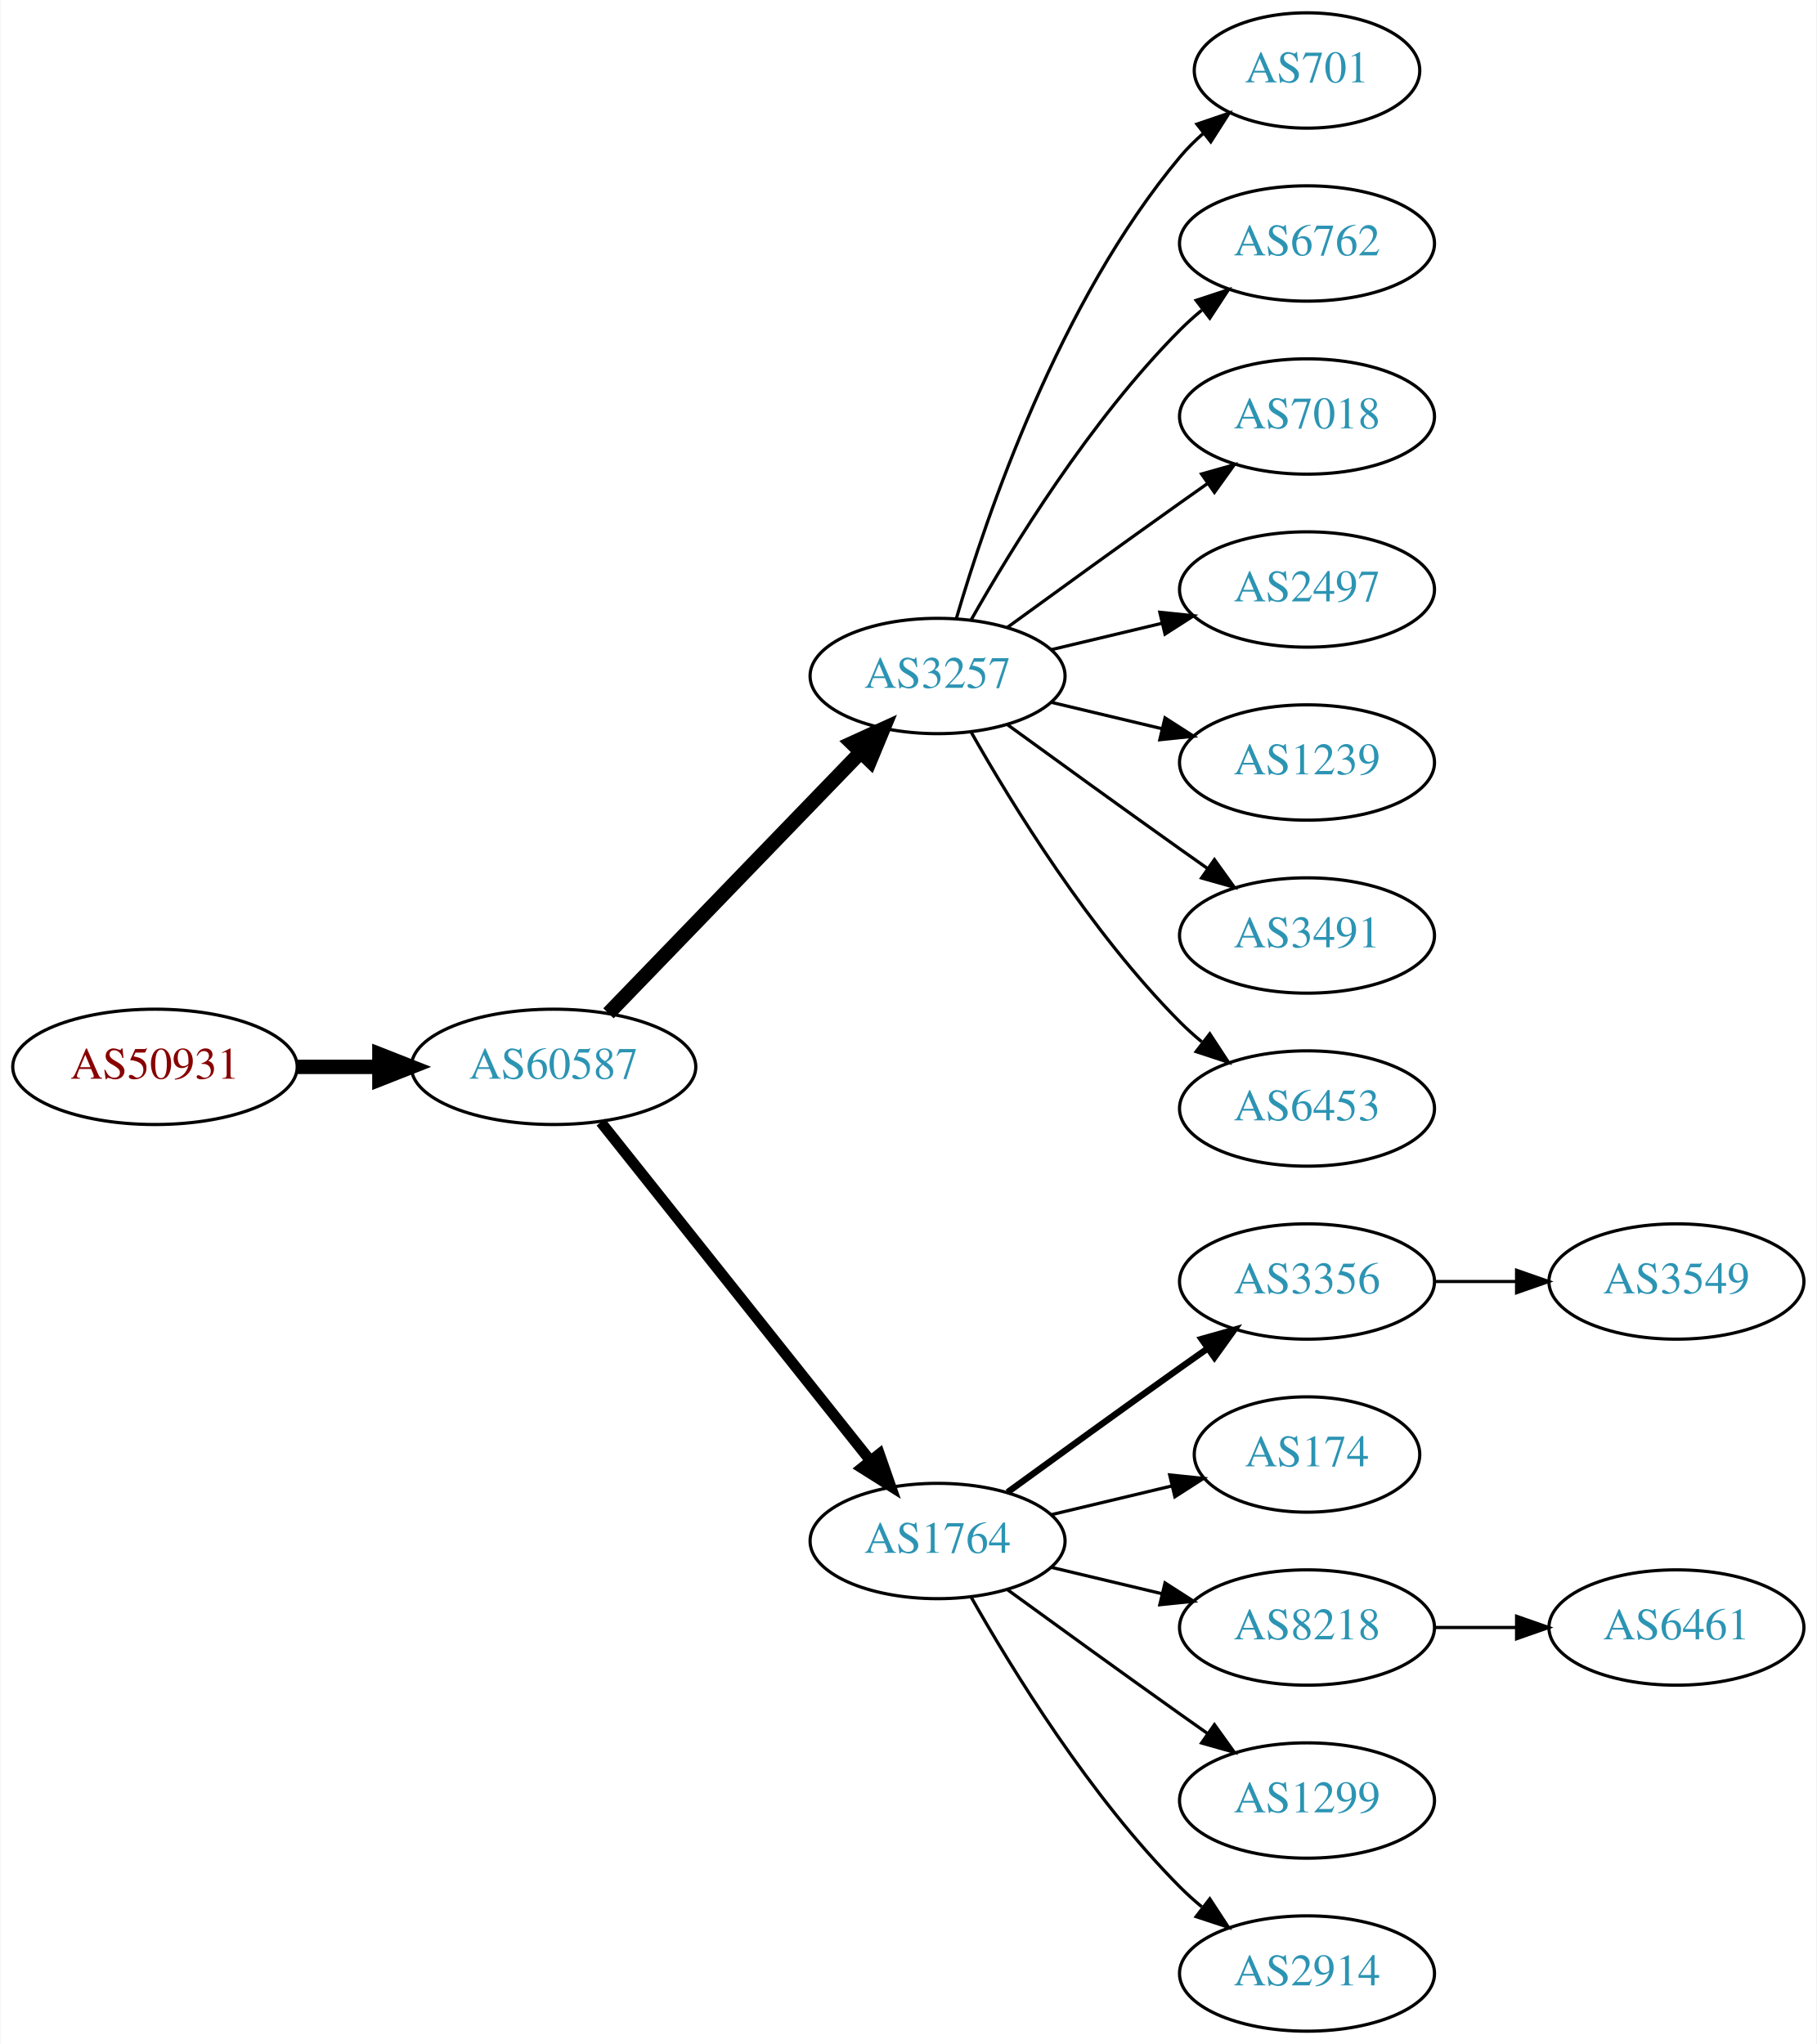
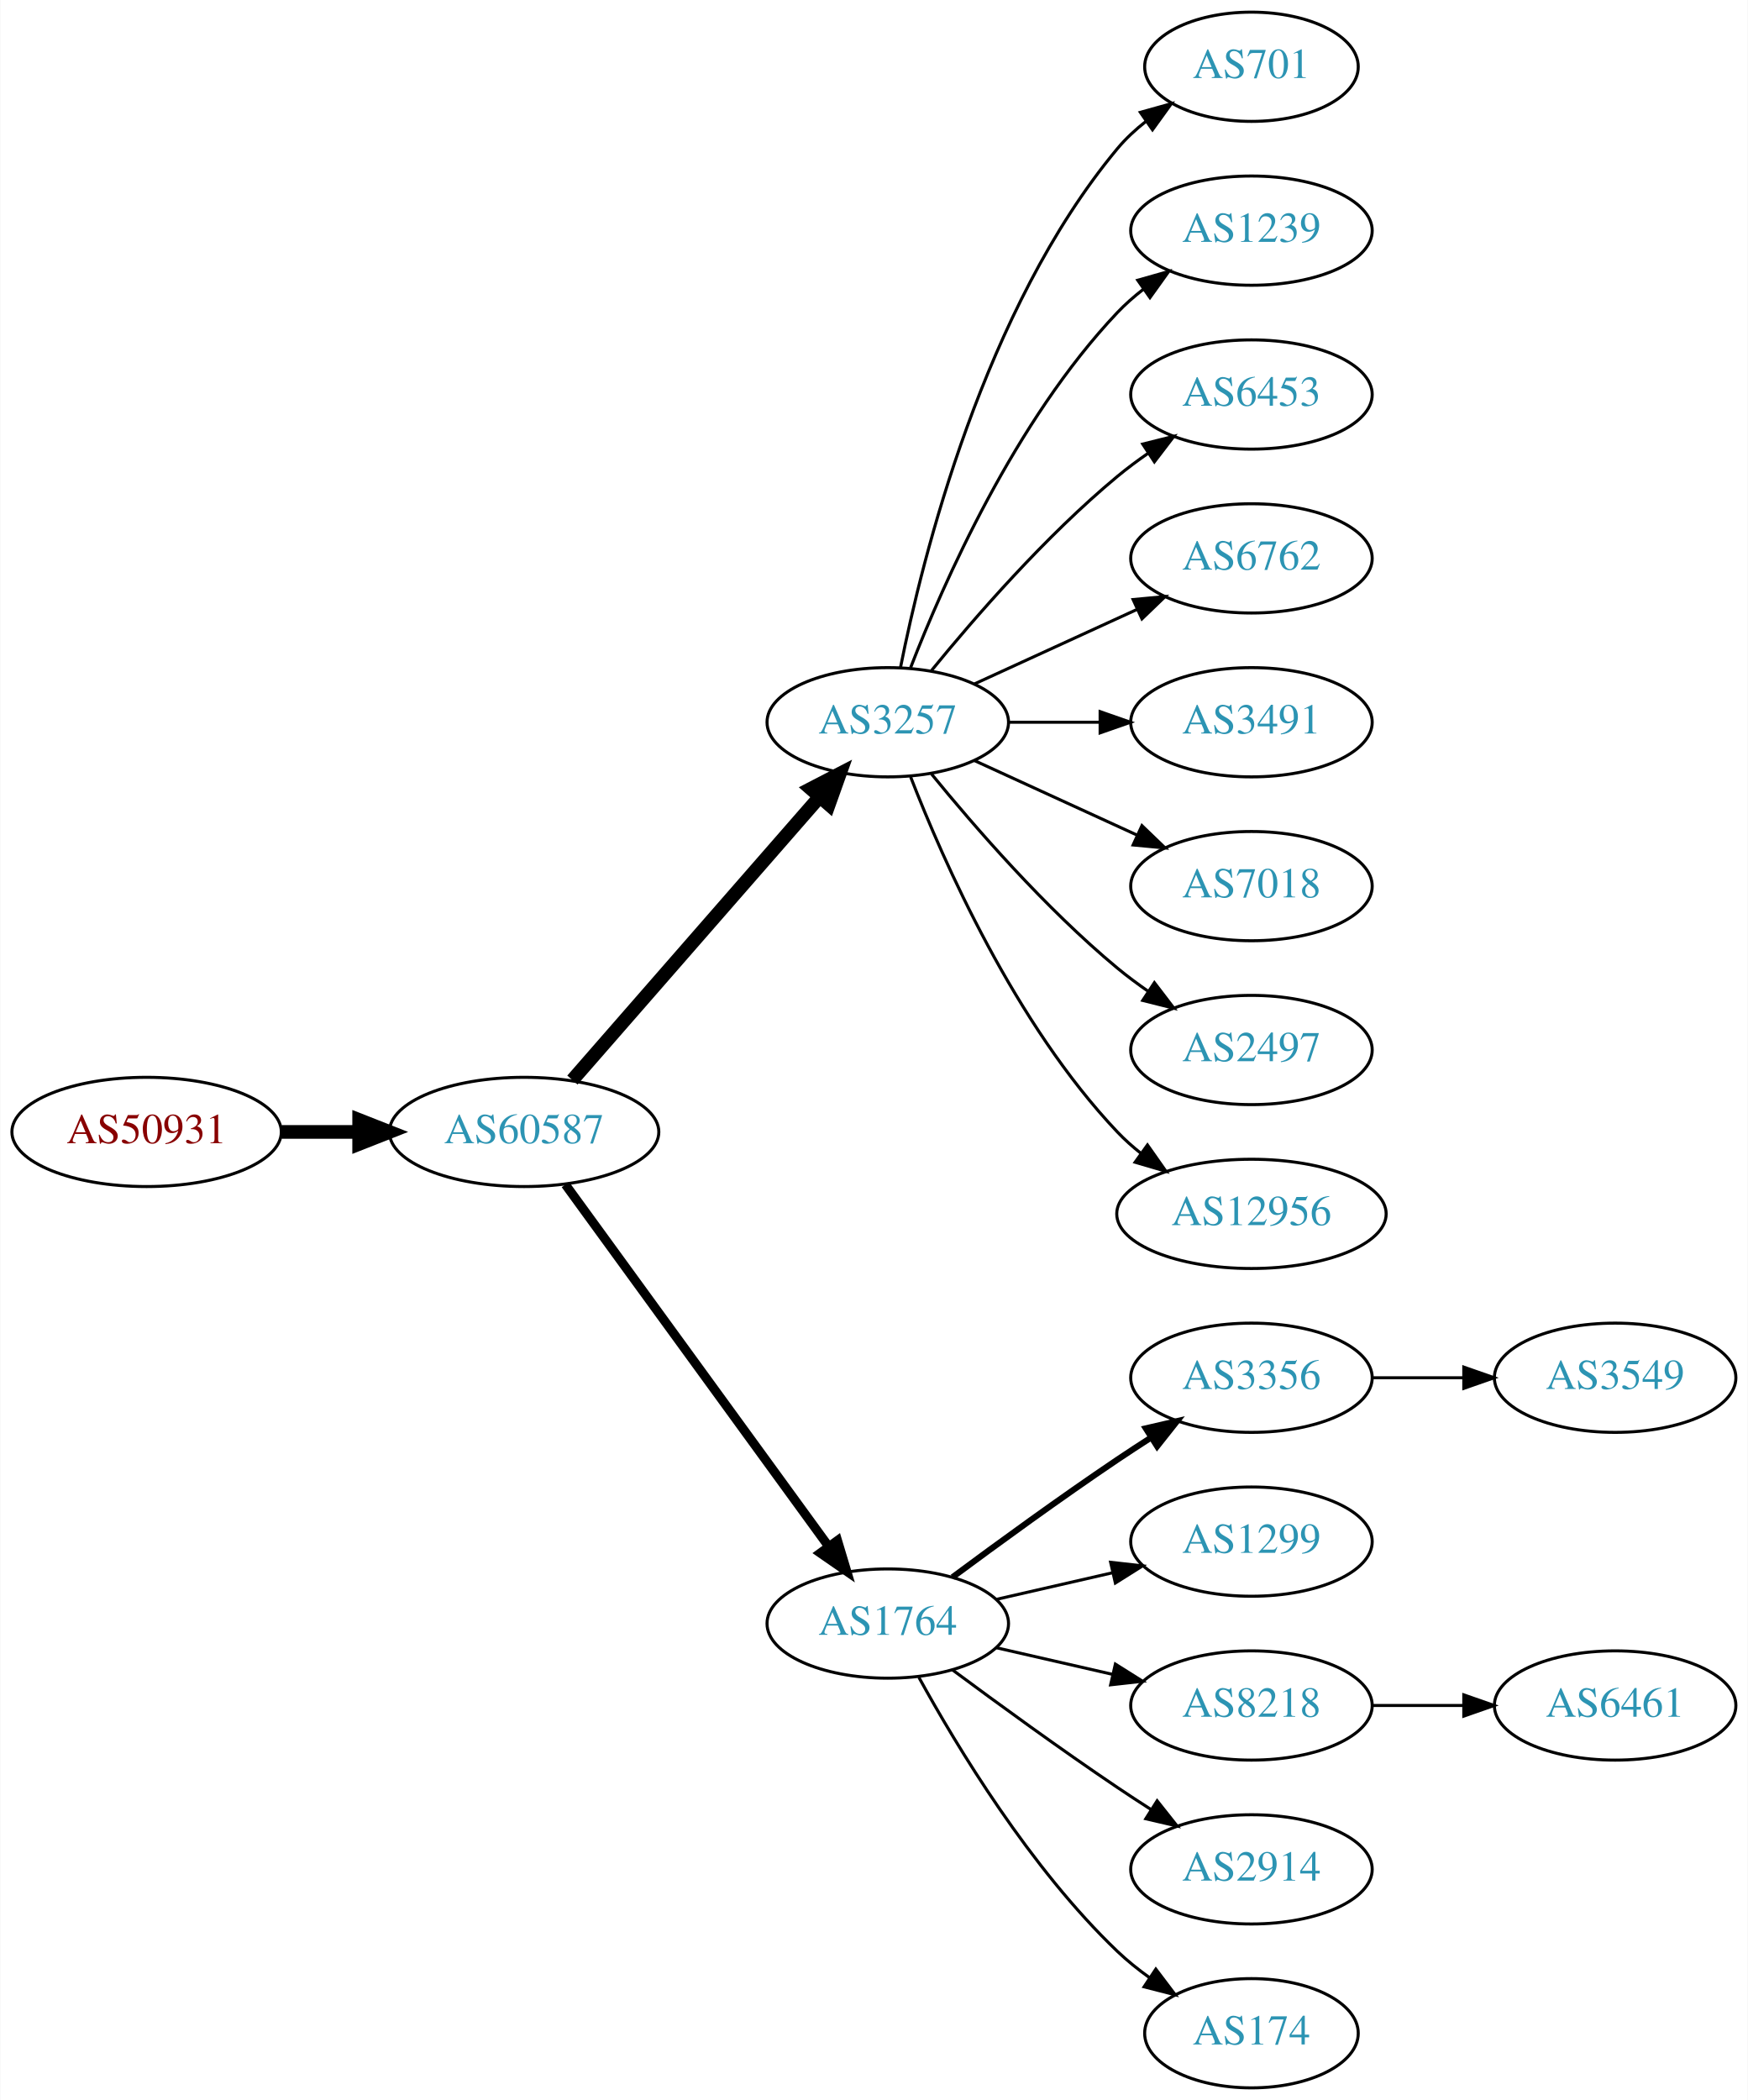
- <svg xmlns="http://www.w3.org/2000/svg" xmlns:xlink="http://www.w3.org/1999/xlink" width="567pt" height="638pt" viewBox="0.00 0.00 566.66 638.00">
-   <g id="graph0" class="graph" transform="scale(1 1) rotate(0) translate(4 634)">
-     <polygon fill="white" stroke="none" points="-4,4 -4,-634 562.663,-634 562.663,4 -4,4" />
+ <svg xmlns="http://www.w3.org/2000/svg" xmlns:xlink="http://www.w3.org/1999/xlink" width="576pt" height="692pt" viewBox="0.00 0.00 575.76 692.00">
+   <g id="graph0" class="graph" transform="scale(1 1) rotate(0) translate(4 688)">
+     <polygon fill="white" stroke="none" points="-4,4 -4,-688 571.762,-688 571.762,4 -4,4" />
    <g id="node1" class="node">
      <g id="a_node1">
        <a xlink:href="/asn/50931" xlink:title="AS50931 ~ Stadtgemeinde WEIZ [AT]">
-           <ellipse fill="#ffffff" stroke="black" cx="44.196" cy="-301" rx="44.393" ry="18" />
-           <text text-anchor="middle" x="44.196" y="-297.3" font-family="Times,serif" font-size="14.00" fill="#880000">AS50931</text>
+           <ellipse fill="#ffffff" stroke="black" cx="44.196" cy="-315" rx="44.393" ry="18" />
+           <text text-anchor="middle" x="44.196" y="-311.3" font-family="Times,serif" font-size="14.00" fill="#880000">AS50931</text>
        </a>
      </g>
    </g>
    <g id="node2" class="node">
      <g id="a_node2">
        <a xlink:href="/asn/60587" xlink:title="AS60587 ~ XINON GmbH [AT]">
-           <ellipse fill="#ffffff" stroke="black" cx="168.588" cy="-301" rx="44.393" ry="18" />
-           <text text-anchor="middle" x="168.588" y="-297.3" font-family="Times,serif" font-size="14.00" fill="#2c94b3">AS60587</text>
+           <ellipse fill="#ffffff" stroke="black" cx="168.588" cy="-315" rx="44.393" ry="18" />
+           <text text-anchor="middle" x="168.588" y="-311.3" font-family="Times,serif" font-size="14.00" fill="#2c94b3">AS60587</text>
        </a>
      </g>
    </g>
    <g id="edge1" class="edge">
-       <path fill="none" stroke="black" stroke-width="4.5" d="M88.692,-301C96.898,-301 105.569,-301 114.041,-301" />
-       <polygon fill="black" stroke="black" stroke-width="4.5" points="114.233,-304.938 124.233,-301 114.233,-297.063 114.233,-304.938" />
+       <path fill="none" stroke="black" stroke-width="4.5" d="M88.692,-315C96.898,-315 105.569,-315 114.041,-315" />
+       <polygon fill="black" stroke="black" stroke-width="4.5" points="114.233,-318.938 124.233,-315 114.233,-311.063 114.233,-318.938" />
    </g>
    <g id="node3" class="node">
      <g id="a_node3">
        <a xlink:href="/asn/3257" xlink:title="AS3257 ~ GTT [DE]">
-           <ellipse fill="#ffffff" stroke="black" cx="288.431" cy="-423" rx="39.794" ry="18" />
-           <text text-anchor="middle" x="288.431" y="-419.3" font-family="Times,serif" font-size="14.00" fill="#2c94b3">AS3257</text>
+           <ellipse fill="#ffffff" stroke="black" cx="288.431" cy="-450" rx="39.794" ry="18" />
+           <text text-anchor="middle" x="288.431" y="-446.3" font-family="Times,serif" font-size="14.00" fill="#2c94b3">AS3257</text>
        </a>
      </g>
    </g>
    <g id="edge2" class="edge">
-       <path fill="none" stroke="black" stroke-width="4.5" d="M185.727,-317.708C206.09,-338.789 241.243,-375.183 264.418,-399.175" />
-       <polygon fill="black" stroke="black" stroke-width="4.5" points="261.708,-402.037 271.487,-406.494 267.372,-396.566 261.708,-402.037" />
+       <path fill="none" stroke="black" stroke-width="4.5" d="M184.513,-332.098C205.056,-355.631 242.175,-398.155 265.771,-425.187" />
+       <polygon fill="black" stroke="black" stroke-width="4.5" points="263.085,-428.097 272.627,-433.041 269.017,-422.918 263.085,-428.097" />
    </g>
    <g id="node4" class="node">
      <g id="a_node4">
        <a xlink:href="/asn/1764" xlink:title="AS1764 ~ NEXTLAYER-AS [AT]">
          <ellipse fill="#ffffff" stroke="black" cx="288.431" cy="-153" rx="39.794" ry="18" />
          <text text-anchor="middle" x="288.431" y="-149.3" font-family="Times,serif" font-size="14.00" fill="#2c94b3">AS1764</text>
        </a>
      </g>
    </g>
    <g id="edge3" class="edge">
-       <path fill="none" stroke="black" stroke-width="3.375" d="M183.337,-283.733C204.093,-257.666 243.538,-208.126 267.462,-178.079" />
-       <polygon fill="black" stroke="black" stroke-width="3.375" points="270.279,-180.16 273.77,-170.157 264.803,-175.8 270.279,-180.16" />
+       <path fill="none" stroke="black" stroke-width="3" d="M182.199,-297.663C203.02,-269.04 244.683,-211.767 268.871,-178.514" />
+       <polygon fill="black" stroke="black" stroke-width="3" points="271.858,-180.358 274.91,-170.212 266.197,-176.24 271.858,-180.358" />
    </g>
    <g id="node5" class="node">
      <g id="a_node5">
        <a xlink:href="/asn/701" xlink:title="AS701 ~ UUNET [US]">
-           <ellipse fill="#ffffff" stroke="black" cx="403.724" cy="-612" rx="35.194" ry="18" />
-           <text text-anchor="middle" x="403.724" y="-608.3" font-family="Times,serif" font-size="14.00" fill="#2c94b3">AS701</text>
+           <ellipse fill="#ffffff" stroke="black" cx="408.273" cy="-666" rx="35.194" ry="18" />
+           <text text-anchor="middle" x="408.273" y="-662.3" font-family="Times,serif" font-size="14.00" fill="#2c94b3">AS701</text>
        </a>
      </g>
    </g>
    <g id="edge4" class="edge">
-       <path fill="none" stroke="black" d="M294.305,-441.002C303.619,-472.844 326.435,-539.981 364.077,-585 366.23,-587.574 368.684,-590.017 371.288,-592.303" />
-       <polygon fill="black" stroke="black" points="369.372,-595.249 379.399,-598.672 373.695,-589.743 369.372,-595.249" />
+       <path fill="none" stroke="black" d="M292.629,-468.073C299.793,-504.141 320.067,-586.125 364.077,-639 366.814,-642.288 370.059,-645.298 373.522,-648.017" />
+       <polygon fill="black" stroke="black" points="371.658,-650.983 381.863,-653.827 375.659,-645.239 371.658,-650.983" />
    </g>
    <g id="node6" class="node">
      <g id="a_node6">
-         <a xlink:href="/asn/6762" xlink:title="AS6762 ~ TELECOM ITALIA SPARKLE S.p.A. [IT]">
-           <ellipse fill="#ffffff" stroke="black" cx="403.724" cy="-558" rx="39.794" ry="18" />
-           <text text-anchor="middle" x="403.724" y="-554.3" font-family="Times,serif" font-size="14.00" fill="#2c94b3">AS6762</text>
+         <a xlink:href="/asn/1239" xlink:title="AS1239 ~ Sprint [US]">
+           <ellipse fill="#ffffff" stroke="black" cx="408.273" cy="-612" rx="39.794" ry="18" />
+           <text text-anchor="middle" x="408.273" y="-608.3" font-family="Times,serif" font-size="14.00" fill="#2c94b3">AS1239</text>
        </a>
      </g>
    </g>
    <g id="edge5" class="edge">
-       <path fill="none" stroke="black" d="M298.891,-440.49C311.672,-463.096 336.105,-502.886 364.077,-531 366.188,-533.121 368.484,-535.188 370.87,-537.171" />
-       <polygon fill="black" stroke="black" points="369.122,-540.242 379.185,-543.556 373.385,-534.69 369.122,-540.242" />
+       <path fill="none" stroke="black" d="M295.954,-467.994C306.704,-495.728 330.362,-549.429 364.077,-585 366.663,-587.728 369.581,-590.294 372.649,-592.677" />
+       <polygon fill="black" stroke="black" points="370.803,-595.658 380.997,-598.543 374.827,-589.93 370.803,-595.658" />
    </g>
    <g id="node7" class="node">
      <g id="a_node7">
-         <a xlink:href="/asn/7018" xlink:title="AS7018 ~ AT&amp;T Services, Inc. [US]">
-           <ellipse fill="#ffffff" stroke="black" cx="403.724" cy="-504" rx="39.794" ry="18" />
-           <text text-anchor="middle" x="403.724" y="-500.3" font-family="Times,serif" font-size="14.00" fill="#2c94b3">AS7018</text>
+         <a xlink:href="/asn/6453" xlink:title="AS6453 ~ TATA COMMUNICATIONS (AMERICA) INC [US]">
+           <ellipse fill="#ffffff" stroke="black" cx="408.273" cy="-558" rx="39.794" ry="18" />
+           <text text-anchor="middle" x="408.273" y="-554.3" font-family="Times,serif" font-size="14.00" fill="#2c94b3">AS6453</text>
        </a>
      </g>
    </g>
    <g id="edge6" class="edge">
-       <path fill="none" stroke="black" d="M310.279,-438.222C325.213,-449.091 345.827,-464.025 364.077,-477 366.898,-479.005 369.841,-481.085 372.789,-483.159" />
-       <polygon fill="black" stroke="black" points="370.816,-486.05 381.013,-488.926 374.835,-480.319 370.816,-486.05" />
+       <path fill="none" stroke="black" d="M302.85,-467.065C316.964,-484.375 340.379,-511.345 364.077,-531 367.294,-533.668 370.794,-536.27 374.365,-538.741" />
+       <polygon fill="black" stroke="black" points="372.442,-541.666 382.721,-544.236 376.288,-535.817 372.442,-541.666" />
    </g>
    <g id="node8" class="node">
      <g id="a_node8">
-         <a xlink:href="/asn/2497" xlink:title="AS2497 ~ Internet Initiative Japan Inc. [JP]">
-           <ellipse fill="#ffffff" stroke="black" cx="403.724" cy="-450" rx="39.794" ry="18" />
-           <text text-anchor="middle" x="403.724" y="-446.3" font-family="Times,serif" font-size="14.00" fill="#2c94b3">AS2497</text>
+         <a xlink:href="/asn/6762" xlink:title="AS6762 ~ TELECOM ITALIA SPARKLE S.p.A. [IT]">
+           <ellipse fill="#ffffff" stroke="black" cx="408.273" cy="-504" rx="39.794" ry="18" />
+           <text text-anchor="middle" x="408.273" y="-500.3" font-family="Times,serif" font-size="14.00" fill="#2c94b3">AS6762</text>
        </a>
      </g>
    </g>
    <g id="edge7" class="edge">
-       <path fill="none" stroke="black" d="M324.038,-431.248C334.909,-433.838 347.064,-436.735 358.506,-439.462" />
-       <polygon fill="black" stroke="black" points="357.789,-442.889 368.328,-441.803 359.412,-436.08 357.789,-442.889" />
+       <path fill="none" stroke="black" d="M317.06,-462.661C333.017,-469.973 353.287,-479.261 370.57,-487.181" />
+       <polygon fill="black" stroke="black" points="369.269,-490.435 379.818,-491.419 372.185,-484.071 369.269,-490.435" />
    </g>
    <g id="node9" class="node">
      <g id="a_node9">
-         <a xlink:href="/asn/1239" xlink:title="AS1239 ~ Sprint [US]">
-           <ellipse fill="#ffffff" stroke="black" cx="403.724" cy="-396" rx="39.794" ry="18" />
-           <text text-anchor="middle" x="403.724" y="-392.3" font-family="Times,serif" font-size="14.00" fill="#2c94b3">AS1239</text>
+         <a xlink:href="/asn/3491" xlink:title="AS3491 ~ PCCW Global, Inc. [US]">
+           <ellipse fill="#ffffff" stroke="black" cx="408.273" cy="-450" rx="39.794" ry="18" />
+           <text text-anchor="middle" x="408.273" y="-446.3" font-family="Times,serif" font-size="14.00" fill="#2c94b3">AS3491</text>
        </a>
      </g>
    </g>
    <g id="edge8" class="edge">
-       <path fill="none" stroke="black" d="M324.038,-414.752C334.909,-412.162 347.064,-409.265 358.506,-406.538" />
-       <polygon fill="black" stroke="black" points="359.412,-409.92 368.328,-404.197 357.789,-403.111 359.412,-409.92" />
+       <path fill="none" stroke="black" d="M328.343,-450C337.897,-450 348.246,-450 358.209,-450" />
+       <polygon fill="black" stroke="black" points="358.402,-453.5 368.402,-450 358.402,-446.5 358.402,-453.5" />
    </g>
    <g id="node10" class="node">
      <g id="a_node10">
-         <a xlink:href="/asn/3491" xlink:title="AS3491 ~ PCCW Global, Inc. [US]">
-           <ellipse fill="#ffffff" stroke="black" cx="403.724" cy="-342" rx="39.794" ry="18" />
-           <text text-anchor="middle" x="403.724" y="-338.3" font-family="Times,serif" font-size="14.00" fill="#2c94b3">AS3491</text>
+         <a xlink:href="/asn/7018" xlink:title="AS7018 ~ AT&amp;T Services, Inc. [US]">
+           <ellipse fill="#ffffff" stroke="black" cx="408.273" cy="-396" rx="39.794" ry="18" />
+           <text text-anchor="middle" x="408.273" y="-392.3" font-family="Times,serif" font-size="14.00" fill="#2c94b3">AS7018</text>
        </a>
      </g>
    </g>
    <g id="edge9" class="edge">
-       <path fill="none" stroke="black" d="M310.279,-407.778C325.213,-396.909 345.827,-381.975 364.077,-369 366.898,-366.995 369.841,-364.915 372.789,-362.841" />
-       <polygon fill="black" stroke="black" points="374.835,-365.681 381.013,-357.074 370.816,-359.95 374.835,-365.681" />
+       <path fill="none" stroke="black" d="M317.06,-437.339C333.017,-430.027 353.287,-420.739 370.57,-412.819" />
+       <polygon fill="black" stroke="black" points="372.185,-415.929 379.818,-408.581 369.269,-409.565 372.185,-415.929" />
    </g>
    <g id="node11" class="node">
      <g id="a_node11">
-         <a xlink:href="/asn/6453" xlink:title="AS6453 ~ TATA COMMUNICATIONS (AMERICA) INC [US]">
-           <ellipse fill="#ffffff" stroke="black" cx="403.724" cy="-288" rx="39.794" ry="18" />
-           <text text-anchor="middle" x="403.724" y="-284.3" font-family="Times,serif" font-size="14.00" fill="#2c94b3">AS6453</text>
+         <a xlink:href="/asn/2497" xlink:title="AS2497 ~ Internet Initiative Japan Inc. [JP]">
+           <ellipse fill="#ffffff" stroke="black" cx="408.273" cy="-342" rx="39.794" ry="18" />
+           <text text-anchor="middle" x="408.273" y="-338.3" font-family="Times,serif" font-size="14.00" fill="#2c94b3">AS2497</text>
        </a>
      </g>
    </g>
    <g id="edge10" class="edge">
-       <path fill="none" stroke="black" d="M298.891,-405.51C311.672,-382.904 336.105,-343.114 364.077,-315 366.188,-312.879 368.484,-310.812 370.87,-308.829" />
-       <polygon fill="black" stroke="black" points="373.385,-311.31 379.185,-302.444 369.122,-305.758 373.385,-311.31" />
+       <path fill="none" stroke="black" d="M302.85,-432.935C316.964,-415.625 340.379,-388.655 364.077,-369 367.294,-366.332 370.794,-363.73 374.365,-361.259" />
+       <polygon fill="black" stroke="black" points="376.288,-364.183 382.721,-355.764 372.442,-358.334 376.288,-364.183" />
    </g>
    <g id="node12" class="node">
      <g id="a_node12">
-         <a xlink:href="/asn/3356" xlink:title="AS3356 ~ Level 3 Parent, LLC [US]">
-           <ellipse fill="#ffffff" stroke="black" cx="403.724" cy="-234" rx="39.794" ry="18" />
-           <text text-anchor="middle" x="403.724" y="-230.3" font-family="Times,serif" font-size="14.00" fill="#2c94b3">AS3356</text>
+         <a xlink:href="/asn/12956" xlink:title="AS12956 ~ TELXIUS [ES]">
+           <ellipse fill="#ffffff" stroke="black" cx="408.273" cy="-288" rx="44.393" ry="18" />
+           <text text-anchor="middle" x="408.273" y="-284.3" font-family="Times,serif" font-size="14.00" fill="#2c94b3">AS12956</text>
        </a>
      </g>
    </g>
    <g id="edge11" class="edge">
-       <path fill="none" stroke="black" stroke-width="2" d="M310.279,-168.222C325.213,-179.091 345.827,-194.025 364.077,-207 366.898,-209.005 369.841,-211.085 372.789,-213.159" />
-       <polygon fill="black" stroke="black" stroke-width="2" points="370.816,-216.05 381.013,-218.926 374.835,-210.319 370.816,-216.05" />
+       <path fill="none" stroke="black" d="M295.954,-432.006C306.704,-404.272 330.362,-350.571 364.077,-315 366.461,-312.485 369.128,-310.107 371.934,-307.883" />
+       <polygon fill="black" stroke="black" points="374.003,-310.707 380.096,-302.039 369.928,-305.015 374.003,-310.707" />
    </g>
    <g id="node13" class="node">
      <g id="a_node13">
-         <a xlink:href="/asn/174" xlink:title="AS174 ~ Cogent Communications [US]">
-           <ellipse fill="#ffffff" stroke="black" cx="403.724" cy="-180" rx="35.194" ry="18" />
-           <text text-anchor="middle" x="403.724" y="-176.3" font-family="Times,serif" font-size="14.00" fill="#2c94b3">AS174</text>
+         <a xlink:href="/asn/3356" xlink:title="AS3356 ~ Level 3 Parent, LLC [US]">
+           <ellipse fill="#ffffff" stroke="black" cx="408.273" cy="-234" rx="39.794" ry="18" />
+           <text text-anchor="middle" x="408.273" y="-230.3" font-family="Times,serif" font-size="14.00" fill="#2c94b3">AS3356</text>
        </a>
      </g>
    </g>
    <g id="edge12" class="edge">
-       <path fill="none" stroke="black" d="M324.038,-161.248C335.833,-164.058 349.137,-167.229 361.405,-170.153" />
-       <polygon fill="black" stroke="black" points="360.871,-173.624 371.41,-172.537 362.494,-166.814 360.871,-173.624" />
+       <path fill="none" stroke="black" stroke-width="2" d="M309.761,-168.277C324.623,-179.304 345.368,-194.407 364.077,-207 367.626,-209.389 371.377,-211.839 375.125,-214.242" />
+       <polygon fill="black" stroke="black" stroke-width="2" points="373.451,-217.325 383.774,-219.712 377.193,-211.409 373.451,-217.325" />
    </g>
    <g id="node14" class="node">
      <g id="a_node14">
-         <a xlink:href="/asn/8218" xlink:title="AS8218 ~ legacy Neotelecoms [FR]">
-           <ellipse fill="#ffffff" stroke="black" cx="403.724" cy="-126" rx="39.794" ry="18" />
-           <text text-anchor="middle" x="403.724" y="-122.3" font-family="Times,serif" font-size="14.00" fill="#2c94b3">AS8218</text>
+         <a xlink:href="/asn/1299" xlink:title="AS1299 ~ Telia Carrier [EU]">
+           <ellipse fill="#ffffff" stroke="black" cx="408.273" cy="-180" rx="39.794" ry="18" />
+           <text text-anchor="middle" x="408.273" y="-176.3" font-family="Times,serif" font-size="14.00" fill="#2c94b3">AS1299</text>
        </a>
      </g>
    </g>
    <g id="edge13" class="edge">
-       <path fill="none" stroke="black" d="M324.038,-144.752C334.909,-142.162 347.064,-139.265 358.506,-136.538" />
-       <polygon fill="black" stroke="black" points="359.412,-139.92 368.328,-134.197 357.789,-133.111 359.412,-139.92" />
+       <path fill="none" stroke="black" d="M324.15,-160.955C336.15,-163.704 349.771,-166.825 362.463,-169.733" />
+       <polygon fill="black" stroke="black" points="361.866,-173.187 372.395,-172.009 363.429,-166.364 361.866,-173.187" />
    </g>
    <g id="node15" class="node">
      <g id="a_node15">
-         <a xlink:href="/asn/1299" xlink:title="AS1299 ~ Telia Carrier [EU]">
-           <ellipse fill="#ffffff" stroke="black" cx="403.724" cy="-72" rx="39.794" ry="18" />
-           <text text-anchor="middle" x="403.724" y="-68.3" font-family="Times,serif" font-size="14.00" fill="#2c94b3">AS1299</text>
+         <a xlink:href="/asn/8218" xlink:title="AS8218 ~ legacy Neotelecoms [FR]">
+           <ellipse fill="#ffffff" stroke="black" cx="408.273" cy="-126" rx="39.794" ry="18" />
+           <text text-anchor="middle" x="408.273" y="-122.3" font-family="Times,serif" font-size="14.00" fill="#2c94b3">AS8218</text>
        </a>
      </g>
    </g>
    <g id="edge14" class="edge">
-       <path fill="none" stroke="black" d="M310.279,-137.778C325.213,-126.909 345.827,-111.975 364.077,-99 366.898,-96.995 369.841,-94.915 372.789,-92.841" />
-       <polygon fill="black" stroke="black" points="374.835,-95.681 381.013,-87.074 370.816,-89.95 374.835,-95.681" />
+       <path fill="none" stroke="black" d="M324.15,-145.045C336.15,-142.296 349.771,-139.175 362.463,-136.267" />
+       <polygon fill="black" stroke="black" points="363.429,-139.636 372.395,-133.991 361.866,-132.813 363.429,-139.636" />
    </g>
    <g id="node16" class="node">
      <g id="a_node16">
        <a xlink:href="/asn/2914" xlink:title="AS2914 ~ NTT America, Inc. [US]">
-           <ellipse fill="#ffffff" stroke="black" cx="403.724" cy="-18" rx="39.794" ry="18" />
-           <text text-anchor="middle" x="403.724" y="-14.3" font-family="Times,serif" font-size="14.00" fill="#2c94b3">AS2914</text>
+           <ellipse fill="#ffffff" stroke="black" cx="408.273" cy="-72" rx="39.794" ry="18" />
+           <text text-anchor="middle" x="408.273" y="-68.3" font-family="Times,serif" font-size="14.00" fill="#2c94b3">AS2914</text>
        </a>
      </g>
    </g>
    <g id="edge15" class="edge">
-       <path fill="none" stroke="black" d="M298.891,-135.51C311.672,-112.904 336.105,-73.114 364.077,-45 366.188,-42.879 368.484,-40.812 370.87,-38.829" />
-       <polygon fill="black" stroke="black" points="373.385,-41.31 379.185,-32.444 369.122,-35.758 373.385,-41.31" />
+       <path fill="none" stroke="black" d="M309.761,-137.723C324.623,-126.696 345.368,-111.593 364.077,-99 367.626,-96.611 371.377,-94.161 375.125,-91.758" />
+       <polygon fill="black" stroke="black" points="377.193,-94.591 383.774,-86.288 373.451,-88.675 377.193,-94.591" />
    </g>
    <g id="node17" class="node">
      <g id="a_node17">
-         <a xlink:href="/asn/3549" xlink:title="AS3549 ~ Level 3 Parent, LLC [US]">
-           <ellipse fill="#ffffff" stroke="black" cx="519.017" cy="-234" rx="39.794" ry="18" />
-           <text text-anchor="middle" x="519.017" y="-230.3" font-family="Times,serif" font-size="14.00" fill="#2c94b3">AS3549</text>
+         <a xlink:href="/asn/174" xlink:title="AS174 ~ Cogent Communications [US]">
+           <ellipse fill="#ffffff" stroke="black" cx="408.273" cy="-18" rx="35.194" ry="18" />
+           <text text-anchor="middle" x="408.273" y="-14.3" font-family="Times,serif" font-size="14.00" fill="#2c94b3">AS174</text>
        </a>
      </g>
    </g>
    <g id="edge16" class="edge">
-       <path fill="none" stroke="black" d="M443.396,-234C451.599,-234 460.363,-234 468.895,-234" />
-       <polygon fill="black" stroke="black" points="469.134,-237.5 479.134,-234 469.134,-230.5 469.134,-237.5" />
+       <path fill="none" stroke="black" d="M298.672,-135.287C311.218,-112.439 335.394,-72.389 364.077,-45 367.331,-41.893 370.998,-38.954 374.785,-36.24" />
+       <polygon fill="black" stroke="black" points="376.762,-39.128 383.153,-30.678 372.887,-33.299 376.762,-39.128" />
    </g>
    <g id="node18" class="node">
      <g id="a_node18">
+         <a xlink:href="/asn/3549" xlink:title="AS3549 ~ Level 3 Parent, LLC [US]">
+           <ellipse fill="#ffffff" stroke="black" cx="528.116" cy="-234" rx="39.794" ry="18" />
+           <text text-anchor="middle" x="528.116" y="-230.3" font-family="Times,serif" font-size="14.00" fill="#2c94b3">AS3549</text>
+         </a>
+       </g>
+     </g>
+     <g id="edge17" class="edge">
+       <path fill="none" stroke="black" d="M448.186,-234C457.739,-234 468.089,-234 478.052,-234" />
+       <polygon fill="black" stroke="black" points="478.244,-237.5 488.244,-234 478.244,-230.5 478.244,-237.5" />
+     </g>
+     <g id="node19" class="node">
+       <g id="a_node19">
        <a xlink:href="/asn/6461" xlink:title="AS6461 ~ Zayo Bandwidth [US]">
-           <ellipse fill="#ffffff" stroke="black" cx="519.017" cy="-126" rx="39.794" ry="18" />
-           <text text-anchor="middle" x="519.017" y="-122.3" font-family="Times,serif" font-size="14.00" fill="#2c94b3">AS6461</text>
-         </a>
-       </g>
-     </g>
-     <g id="edge17" class="edge">
-       <path fill="none" stroke="black" d="M443.396,-126C451.599,-126 460.363,-126 468.895,-126" />
-       <polygon fill="black" stroke="black" points="469.134,-129.5 479.134,-126 469.134,-122.5 469.134,-129.5" />
+           <ellipse fill="#ffffff" stroke="black" cx="528.116" cy="-126" rx="39.794" ry="18" />
+           <text text-anchor="middle" x="528.116" y="-122.3" font-family="Times,serif" font-size="14.00" fill="#2c94b3">AS6461</text>
+         </a>
+       </g>
+     </g>
+     <g id="edge18" class="edge">
+       <path fill="none" stroke="black" d="M448.186,-126C457.739,-126 468.089,-126 478.052,-126" />
+       <polygon fill="black" stroke="black" points="478.244,-129.5 488.244,-126 478.244,-122.5 478.244,-129.5" />
    </g>
  </g>
</svg>
